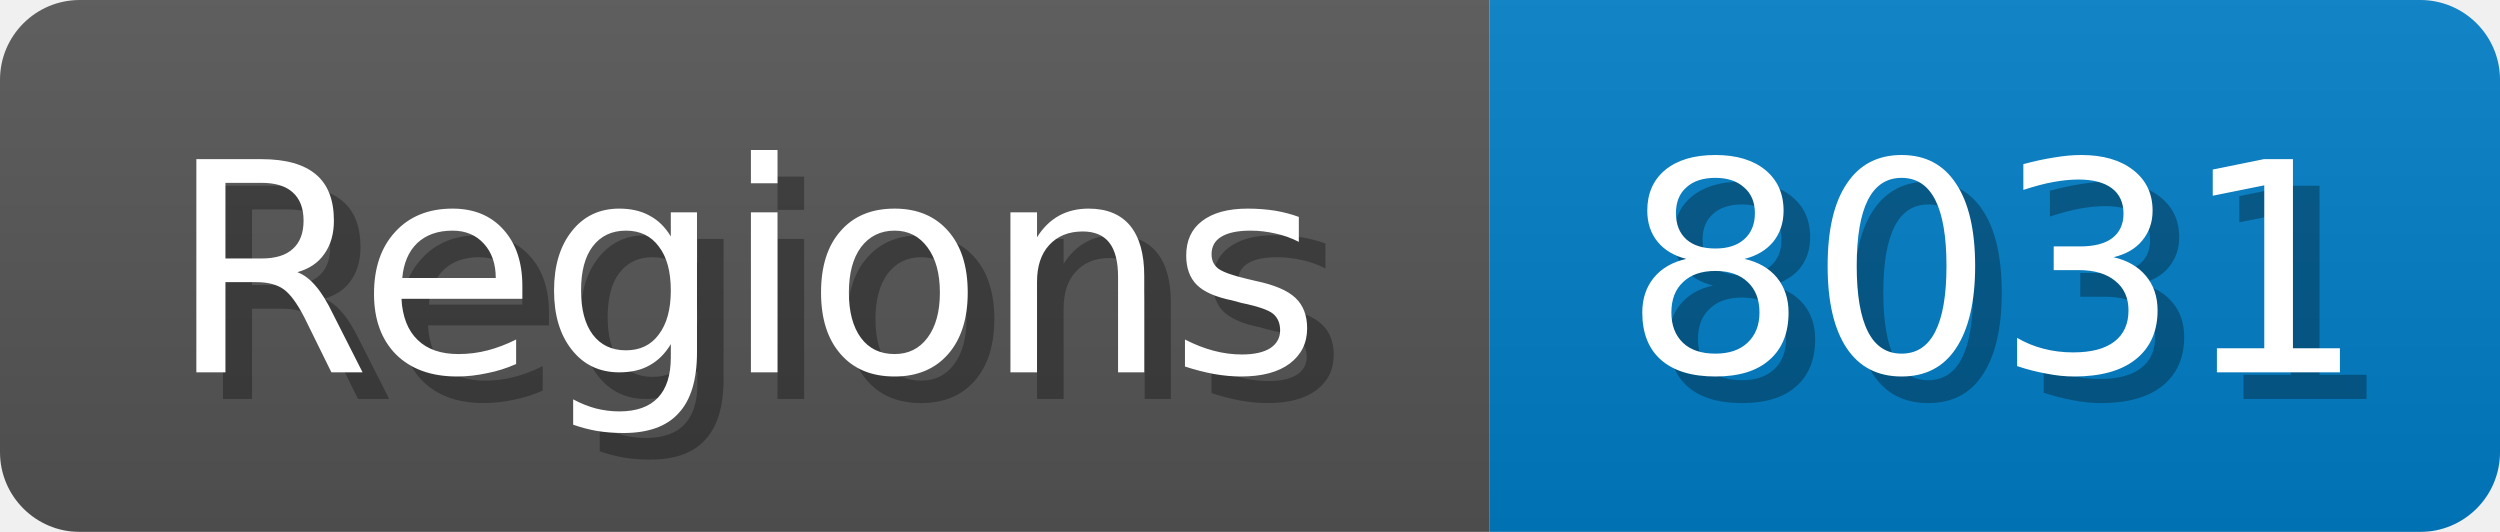
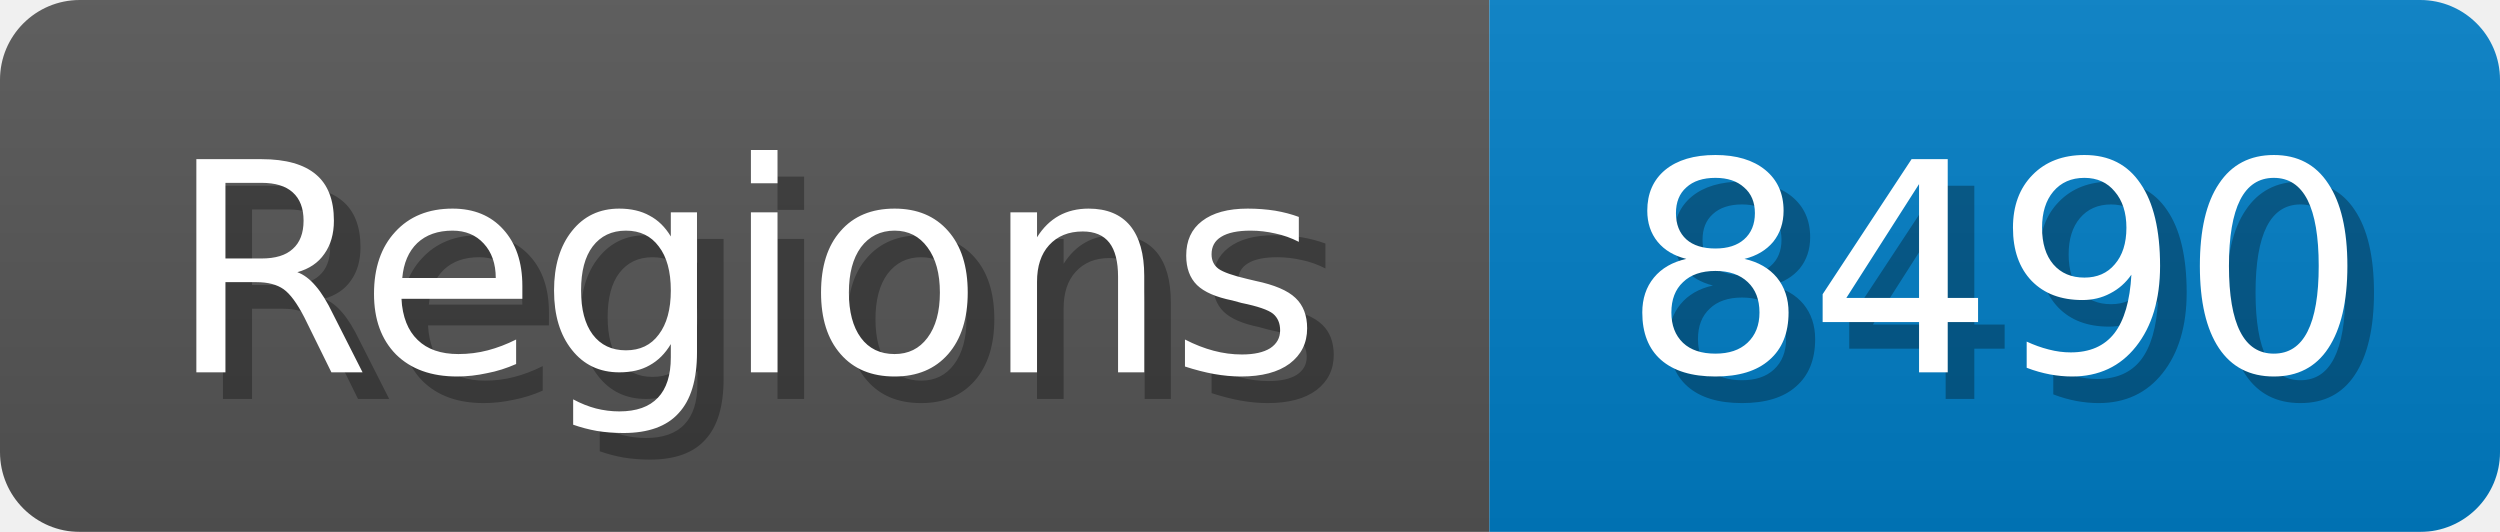
<svg xmlns="http://www.w3.org/2000/svg" width="94" height="20">
  <linearGradient id="b" x2="0" y2="100%">
    <stop offset="0" stop-color="#bbb" stop-opacity=".1" />
    <stop offset="1" stop-opacity=".1" />
  </linearGradient>
  <mask id="anybadge_1">
    <rect width="94" height="20" rx="3" fill="#fff" />
  </mask>
  <g mask="url(#anybadge_1)">
    <path fill="#555" d="M0 0h56v20H0z" />
    <path fill="#007ec6" d="M56 0h38v20H56z" />
    <path fill="url(#b)" d="M0 0h94v20H0z" />
  </g>
  <g fill="#fff" text-anchor="middle" font-family="DejaVu Sans,Verdana,Geneva,sans-serif" font-size="11">
    <text x="29.0" y="15" fill="#010101" fill-opacity=".3">Regions</text>
    <text x="28.0" y="14">Regions</text>
  </g>
  <g fill="#fff" text-anchor="middle" font-family="DejaVu Sans,Verdana,Geneva,sans-serif" font-size="11">
-     <text x="76.0" y="15" fill="#010101" fill-opacity=".3">8031</text>
-     <text x="75.0" y="14">8031</text>
+     <text x="76.0" y="15" fill="#010101" fill-opacity=".3">8490</text>
+     <text x="75.0" y="14">8490</text>
  </g>
</svg>
